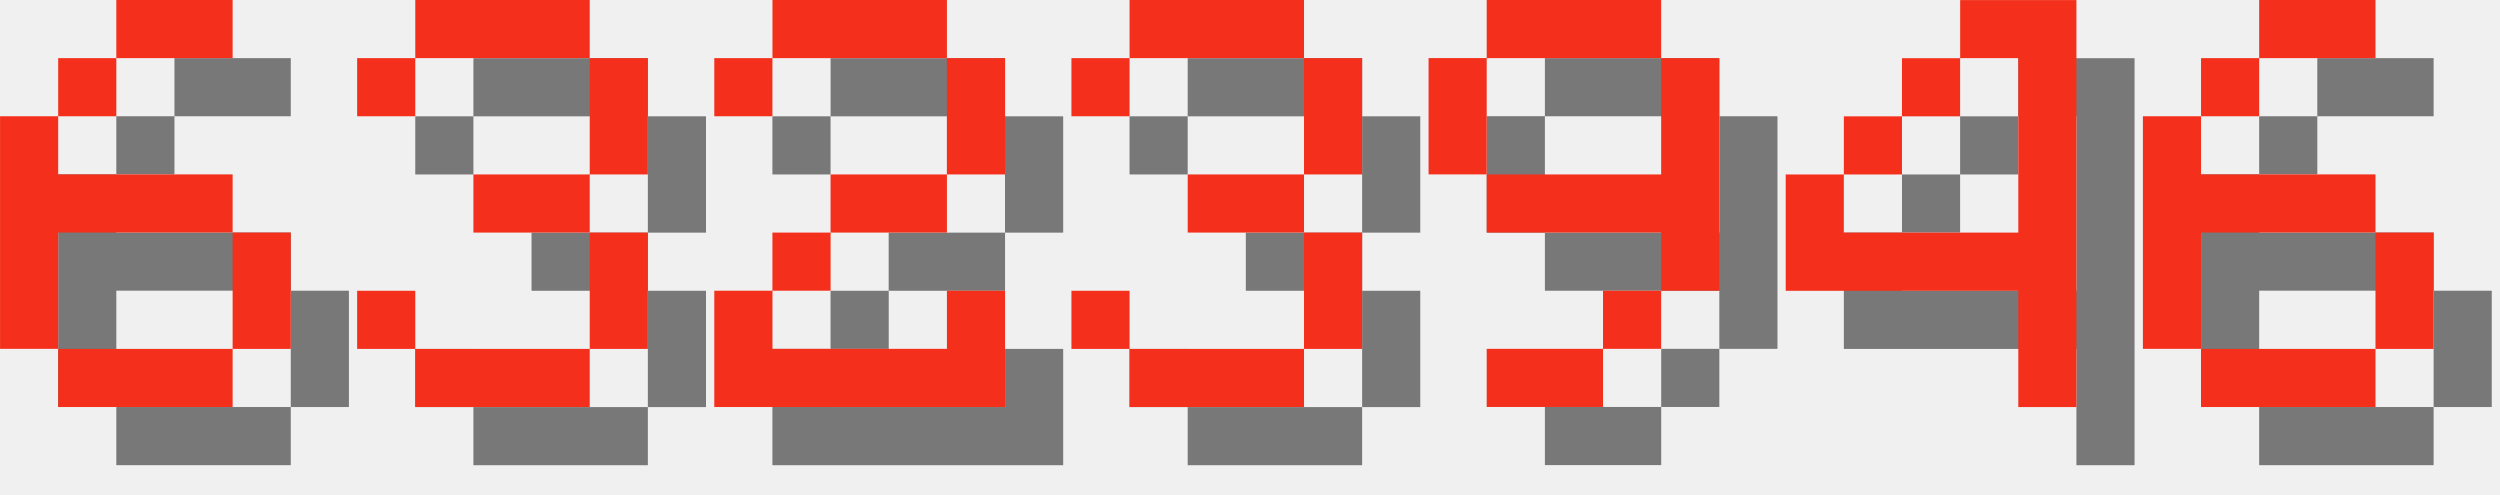
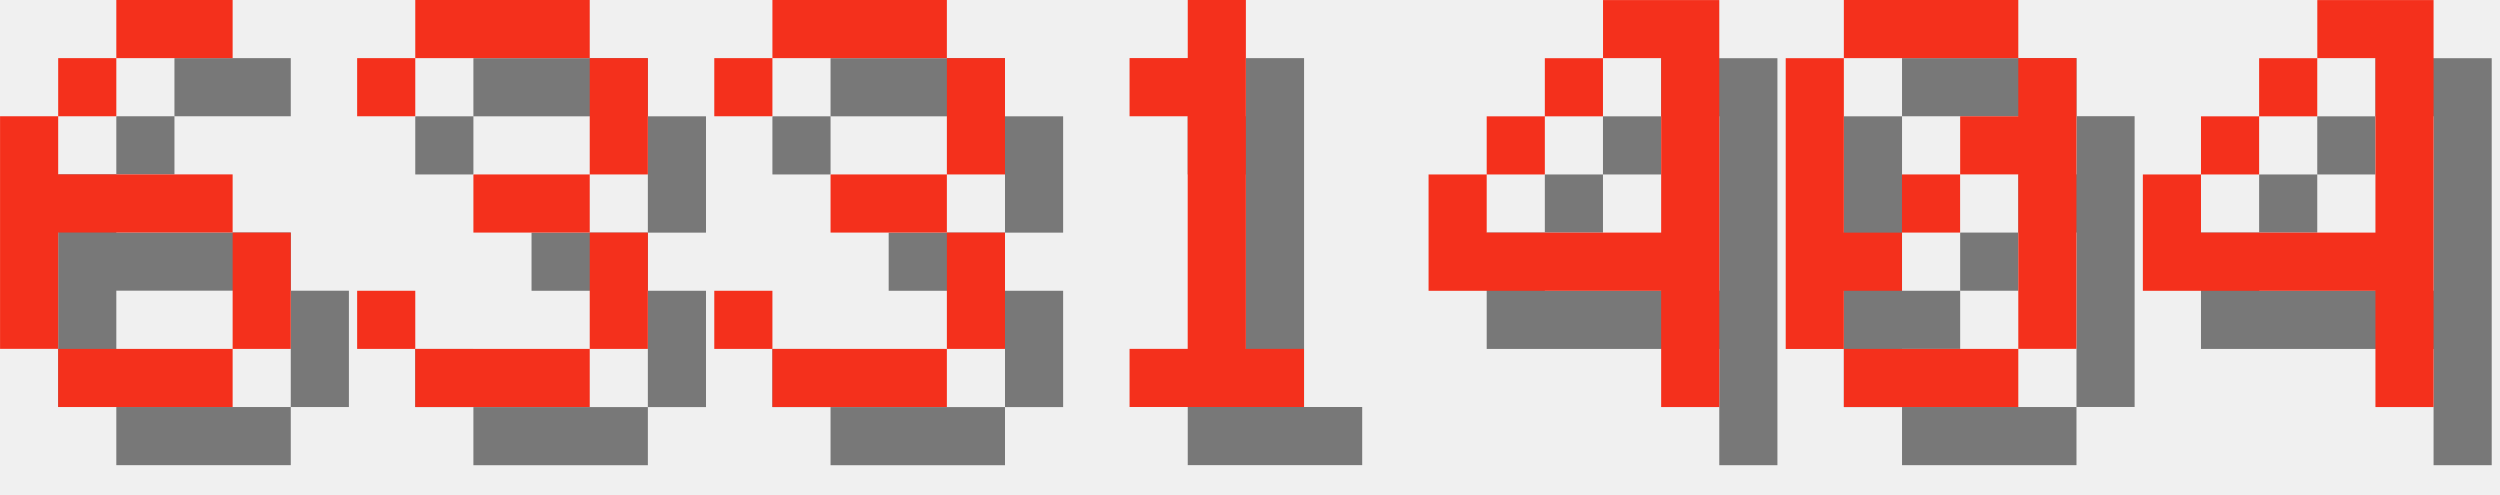
<svg xmlns="http://www.w3.org/2000/svg" version="1.1" width="182.0" height="36">
  <style>
        .text-foreground {
            fill: #F4301C;
        }
        .text-shadow {
            fill: #000000;
            fill-opacity: 0.5;
        }
    </style>
  <g class="digit" id="digit_6" transform="translate(0.0, 0), scale(4)">
    <path id="digit_6_shadow" class="text-shadow" d="m3.175 1.058v1.058h2.117v-1.058h-2.117zm0 1.058h-1.058v1.058h1.058v-1.058zm-1.058 1.058h-1.058v4.233h1.058v-2.117h3.175v-1.058h-3.175v-1.058zm3.175 2.117v2.117h1.058v-2.117h-1.058zm0 2.117h-3.175v1.058h3.175v-1.058z" fill-opacity=".5" style="paint-order:stroke fill markers" />
    <path id="digit_6_fg" class="text-foreground" d="m2.117 0v1.058h2.117v-1.058h-2.117zm0 1.058h-1.058v1.058h1.058v-1.058zm-1.058 1.058h-1.058v4.233h1.058v-2.117h3.175v-1.058h-3.175v-1.058zm3.175 2.117v2.117h1.058v-2.117h-1.058zm0 2.117h-3.175v1.058h3.175v-1.058z" fill="#fff" style="paint-order:stroke fill markers" />
  </g>
  <g class="digit" id="digit_3" transform="translate(26.0, 0), scale(4)">
    <path id="digit_3_shadow" class="text-shadow" d="m1.058 2.117v1.058h1.058v-1.058h3.175v2.117h-2.117v1.058h2.117v2.117h-3.175v-1.058h-1.058v1.058h1.058v1.058h3.175v-1.058h1.058v-2.117h-1.058v-1.058h1.058v-2.117h-1.058v-1.058h-3.175v1.058h-1.058z" fill-opacity=".5" style="paint-order:stroke fill markers" />
    <path id="digit_3_fg" class="text-foreground" d="m0 1.058v1.058h1.058v-1.058h3.175v2.117h-2.117v1.058h2.117v2.117h-3.175v-1.058h-1.058v1.058h1.058v1.058h3.175v-1.058h1.058v-2.117h-1.058v-1.058h1.058v-2.117h-1.058v-1.058h-3.175v1.058h-1.058z" fill="#fff" style="paint-order:stroke fill markers" />
  </g>
-   <g class="digit" id="digit_2" transform="translate(52.0, 0), scale(4)">
-     <path id="digit_2_shadow" class="text-shadow" d="m1.058 2.117v1.058h1.058v-1.058h3.175v2.117h-2.117v1.058h-1.058v1.058h-1.058v2.117h5.292v-2.117h-1.058v1.058h-3.175v-1.058h1.058v-1.058h2.117v-1.058h1.058v-2.117h-1.058v-1.058h-3.175v1.058h-1.058z" fill-opacity=".5" style="paint-order:stroke fill markers" />
-     <path id="digit_2_fg" class="text-foreground" d="m0 1.058v1.058h1.058v-1.058h3.175v2.117h-2.117v1.058h-1.058v1.058h-1.058v2.117h5.292v-2.117h-1.058v1.058h-3.175v-1.058h1.058v-1.058h2.117v-1.058h1.058v-2.117h-1.058v-1.058h-3.175v1.058h-1.058z" fill="#fff" style="paint-order:stroke fill markers" />
-   </g>
-   <g class="digit" id="digit_3" transform="translate(78.0, 0), scale(4)">
+   <g class="digit" id="digit_3" transform="translate(52.0, 0), scale(4)">
    <path id="digit_3_shadow" class="text-shadow" d="m1.058 2.117v1.058h1.058v-1.058h3.175v2.117h-2.117v1.058h2.117v2.117h-3.175v-1.058h-1.058v1.058h1.058v1.058h3.175v-1.058h1.058v-2.117h-1.058v-1.058h1.058v-2.117h-1.058v-1.058h-3.175v1.058h-1.058z" fill-opacity=".5" style="paint-order:stroke fill markers" />
    <path id="digit_3_fg" class="text-foreground" d="m0 1.058v1.058h1.058v-1.058h3.175v2.117h-2.117v1.058h2.117v2.117h-3.175v-1.058h-1.058v1.058h1.058v1.058h3.175v-1.058h1.058v-2.117h-1.058v-1.058h1.058v-2.117h-1.058v-1.058h-3.175v1.058h-1.058z" fill="#fff" style="paint-order:stroke fill markers" />
  </g>
-   <g class="digit" id="digit_9" transform="translate(104.0, 0), scale(4)">
-     <path id="digit_9_shadow" class="text-shadow" d="m2.117 1.058v1.058h3.175v-1.058h-3.175zm3.175 1.058v2.117h-3.175v1.058h3.175v1.058h1.058v-4.233h-1.058zm0 4.233h-1.058v1.058h1.058v-1.058zm-1.058 1.058h-2.117v1.058h2.117v-1.058zm-2.117-3.175v-2.117h-1.058v2.117h1.058z" fill-opacity=".5" style="paint-order:stroke fill markers" />
-     <path id="digit_9_fg" class="text-foreground" d="m1.058 0v1.058h3.175v-1.058h-3.175zm3.175 1.058v2.117h-3.175v1.058h3.175v1.058h1.058v-4.233h-1.058zm0 4.233h-1.058v1.058h1.058v-1.058zm-1.058 1.058h-2.117v1.058h2.117v-1.058zm-2.117-3.175v-2.117h-1.058v2.117h1.058z" fill="#fff" style="paint-order:stroke fill markers" />
+   <g class="digit" id="digit_1" transform="translate(78.0, 0), scale(4)">
+     <path id="digit_1_shadow" class="text-shadow" d="m2.117 2.117v1.058h1.058v4.233h-1.058v1.058h3.175v-1.058h-1.058v-6.35h-1.058v1.058h-1.058z" fill-opacity=".5" style="paint-order:stroke fill markers" />
+     <path id="digit_1_fg" class="text-foreground" d="m1.058 1.058v1.058h1.058v4.233h-1.058v1.058h3.175v-1.058h-1.058v-6.35h-1.058v1.058h-1.058z" fill="#fff" style="paint-order:stroke fill markers" />
  </g>
-   <g class="digit" id="digit_4" transform="translate(130.0, 0), scale(4)">
+   <g class="digit" id="digit_4" transform="translate(104.0, 0), scale(4)">
    <path id="digit_4_shadow" class="text-shadow" d="m4.233 1.058v1.058h1.058v3.175h-3.175v-1.058h-1.058v2.117h4.233v2.117h1.058v-7.408h-2.117zm-2.117 3.175h1.058v-1.058h-1.058v1.058zm1.058-1.058h1.058v-1.058h-1.058v1.058z" fill-opacity=".5" style="paint-order:stroke fill markers" />
    <path id="digit_4_fg" class="text-foreground" d="m3.175 0v1.058h1.058v3.175h-3.175v-1.058h-1.058v2.117h4.233v2.117h1.058v-7.408h-2.117zm-2.117 3.175h1.058v-1.058h-1.058v1.058zm1.058-1.058h1.058v-1.058h-1.058v1.058z" fill="#fff" style="paint-order:stroke fill markers" />
  </g>
-   <g class="digit" id="digit_6" transform="translate(156.0, 0), scale(4)">
-     <path id="digit_6_shadow" class="text-shadow" d="m3.175 1.058v1.058h2.117v-1.058h-2.117zm0 1.058h-1.058v1.058h1.058v-1.058zm-1.058 1.058h-1.058v4.233h1.058v-2.117h3.175v-1.058h-3.175v-1.058zm3.175 2.117v2.117h1.058v-2.117h-1.058zm0 2.117h-3.175v1.058h3.175v-1.058z" fill-opacity=".5" style="paint-order:stroke fill markers" />
-     <path id="digit_6_fg" class="text-foreground" d="m2.117 0v1.058h2.117v-1.058h-2.117zm0 1.058h-1.058v1.058h1.058v-1.058zm-1.058 1.058h-1.058v4.233h1.058v-2.117h3.175v-1.058h-3.175v-1.058zm3.175 2.117v2.117h1.058v-2.117h-1.058zm0 2.117h-3.175v1.058h3.175v-1.058z" fill="#fff" style="paint-order:stroke fill markers" />
+   <g class="digit" id="digit_0" transform="translate(130.0, 0), scale(4)">
+     <path id="digit_0_shadow" class="text-shadow" d="m2.117 1.058v1.058h3.175v-1.058h-3.175zm3.175 1.058v1.058h-1.058v1.058h1.058v3.175h1.058v-5.292h-1.058zm0 5.292h-3.175v1.058h3.175v-1.058zm-3.175 0v-1.058h1.058v-1.058h-1.058v-3.175h-1.058v5.292h1.058zm1.058-2.117h1.058v-1.058h-1.058v1.058z" fill-opacity=".5" style="paint-order:stroke fill markers" />
+     <path id="digit_0_fg" class="text-foreground" d="m1.058 0v1.058h3.175v-1.058h-3.175zm3.175 1.058v1.058h-1.058v1.058h1.058v3.175h1.058v-5.292h-1.058zm0 5.292h-3.175v1.058h3.175v-1.058zm-3.175 0v-1.058h1.058v-1.058h-1.058v-3.175h-1.058v5.292h1.058zm1.058-2.117h1.058v-1.058h-1.058v1.058z" fill="#fff" style="paint-order:stroke fill markers" />
+   </g>
+   <g class="digit" id="digit_4" transform="translate(156.0, 0), scale(4)">
+     <path id="digit_4_shadow" class="text-shadow" d="m4.233 1.058v1.058h1.058v3.175h-3.175v-1.058h-1.058v2.117h4.233v2.117h1.058v-7.408h-2.117zm-2.117 3.175h1.058v-1.058h-1.058v1.058zm1.058-1.058h1.058v-1.058h-1.058v1.058z" fill-opacity=".5" style="paint-order:stroke fill markers" />
+     <path id="digit_4_fg" class="text-foreground" d="m3.175 0v1.058h1.058v3.175h-3.175v-1.058h-1.058v2.117h4.233v2.117h1.058v-7.408h-2.117zm-2.117 3.175h1.058v-1.058h-1.058v1.058zm1.058-1.058h1.058v-1.058h-1.058v1.058z" fill="#fff" style="paint-order:stroke fill markers" />
  </g>
</svg>
